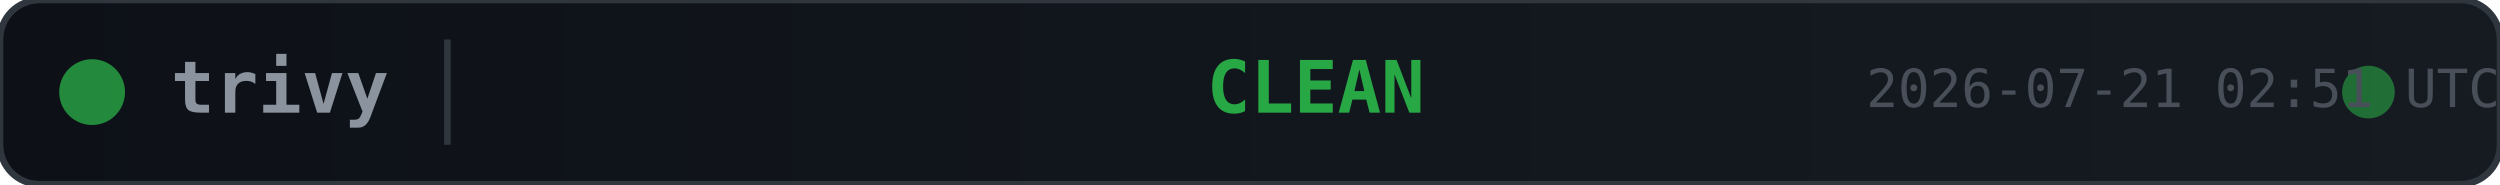
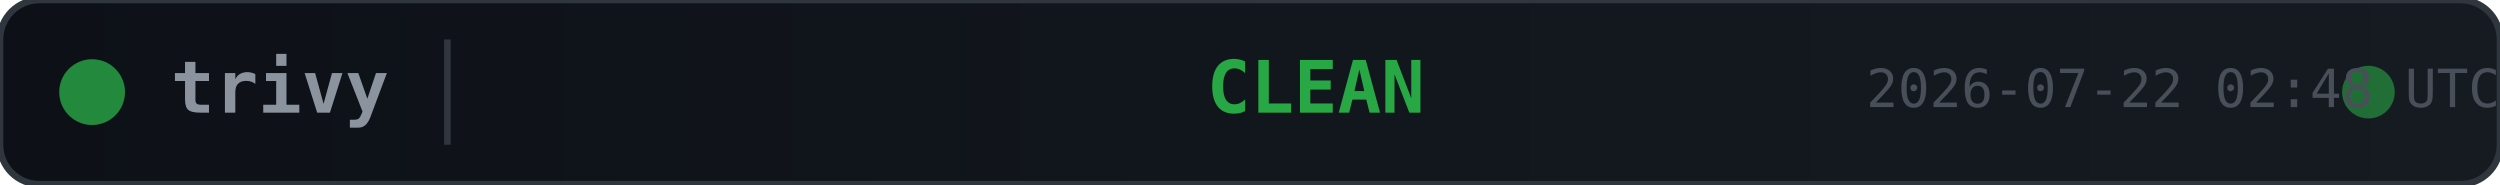
<svg xmlns="http://www.w3.org/2000/svg" width="380" height="28">
  <defs>
    <linearGradient id="bg" x1="0" y1="0" x2="1" y2="0">
      <stop offset="0%" stop-color="#0d1117" />
      <stop offset="100%" stop-color="#161b22" />
    </linearGradient>
  </defs>
  <rect width="380" height="28" rx="6" fill="url(#bg)" stroke="#30363d" stroke-width="1" />
  <circle cx="14" cy="14" r="5" fill="#28a745" opacity="0.8">
    <animate attributeName="opacity" values="0.8;0.4;0.8" dur="2s" repeatCount="indefinite" />
  </circle>
  <text x="26" y="14" fill="#8b949e" font-family="monospace" font-size="11" font-weight="600" dominant-baseline="middle">trivy</text>
  <line x1="68" y1="6" x2="68" y2="22" stroke="#30363d" stroke-width="1" />
  <text x="200" y="14" fill="#28a745" font-family="monospace" font-size="11" font-weight="700" text-anchor="middle" dominant-baseline="middle">CLEAN</text>
  <circle cx="360" cy="14" r="4" fill="#28a745" opacity="0.6">
    <animate attributeName="r" values="4;6;4" dur="1.5s" repeatCount="indefinite" />
    <animate attributeName="opacity" values="0.6;0.2;0.6" dur="1.5s" repeatCount="indefinite" />
  </circle>
-   <text x="380" y="14" fill="#484f58" font-family="monospace" font-size="8" text-anchor="end" dominant-baseline="middle">2026-07-21 02:51 UTC</text>
+   <text x="380" y="14" fill="#484f58" font-family="monospace" font-size="8" text-anchor="end" dominant-baseline="middle">2026-07-22 02:48 UTC</text>
</svg>
